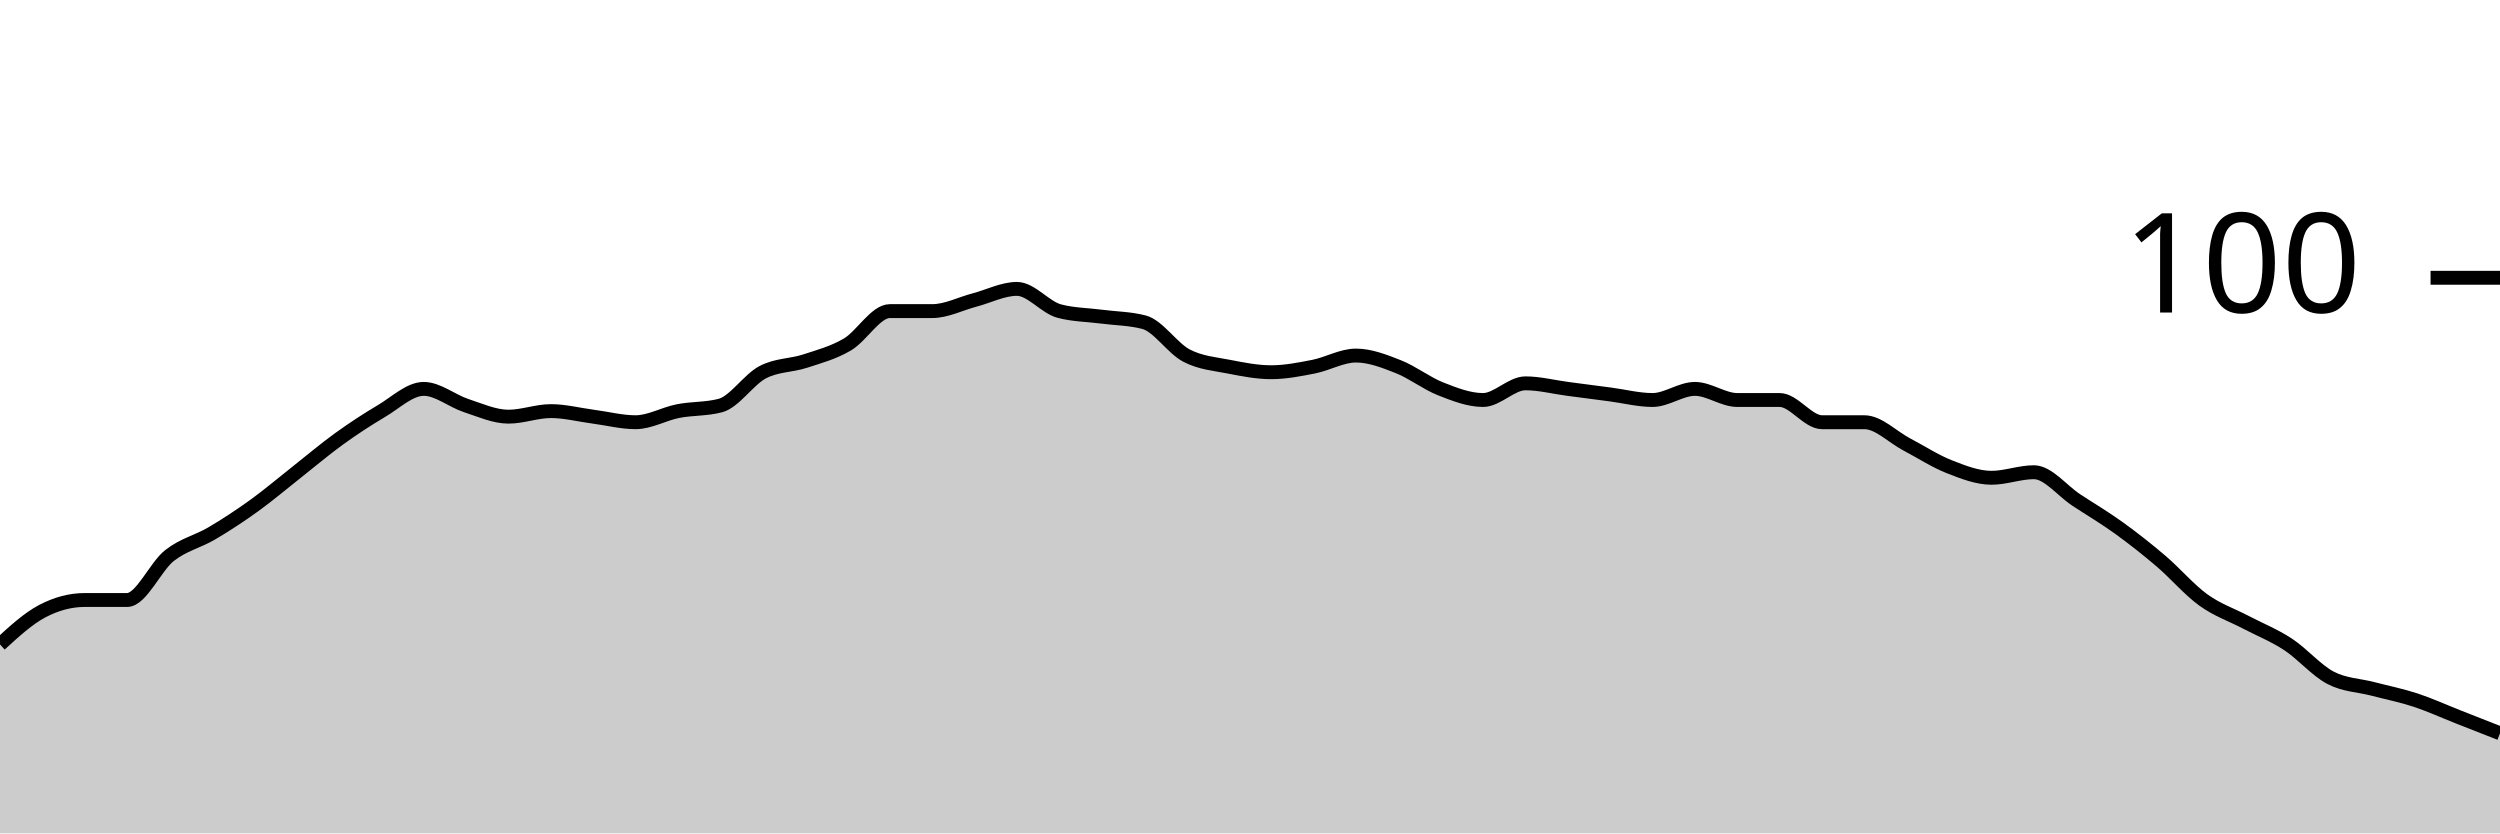
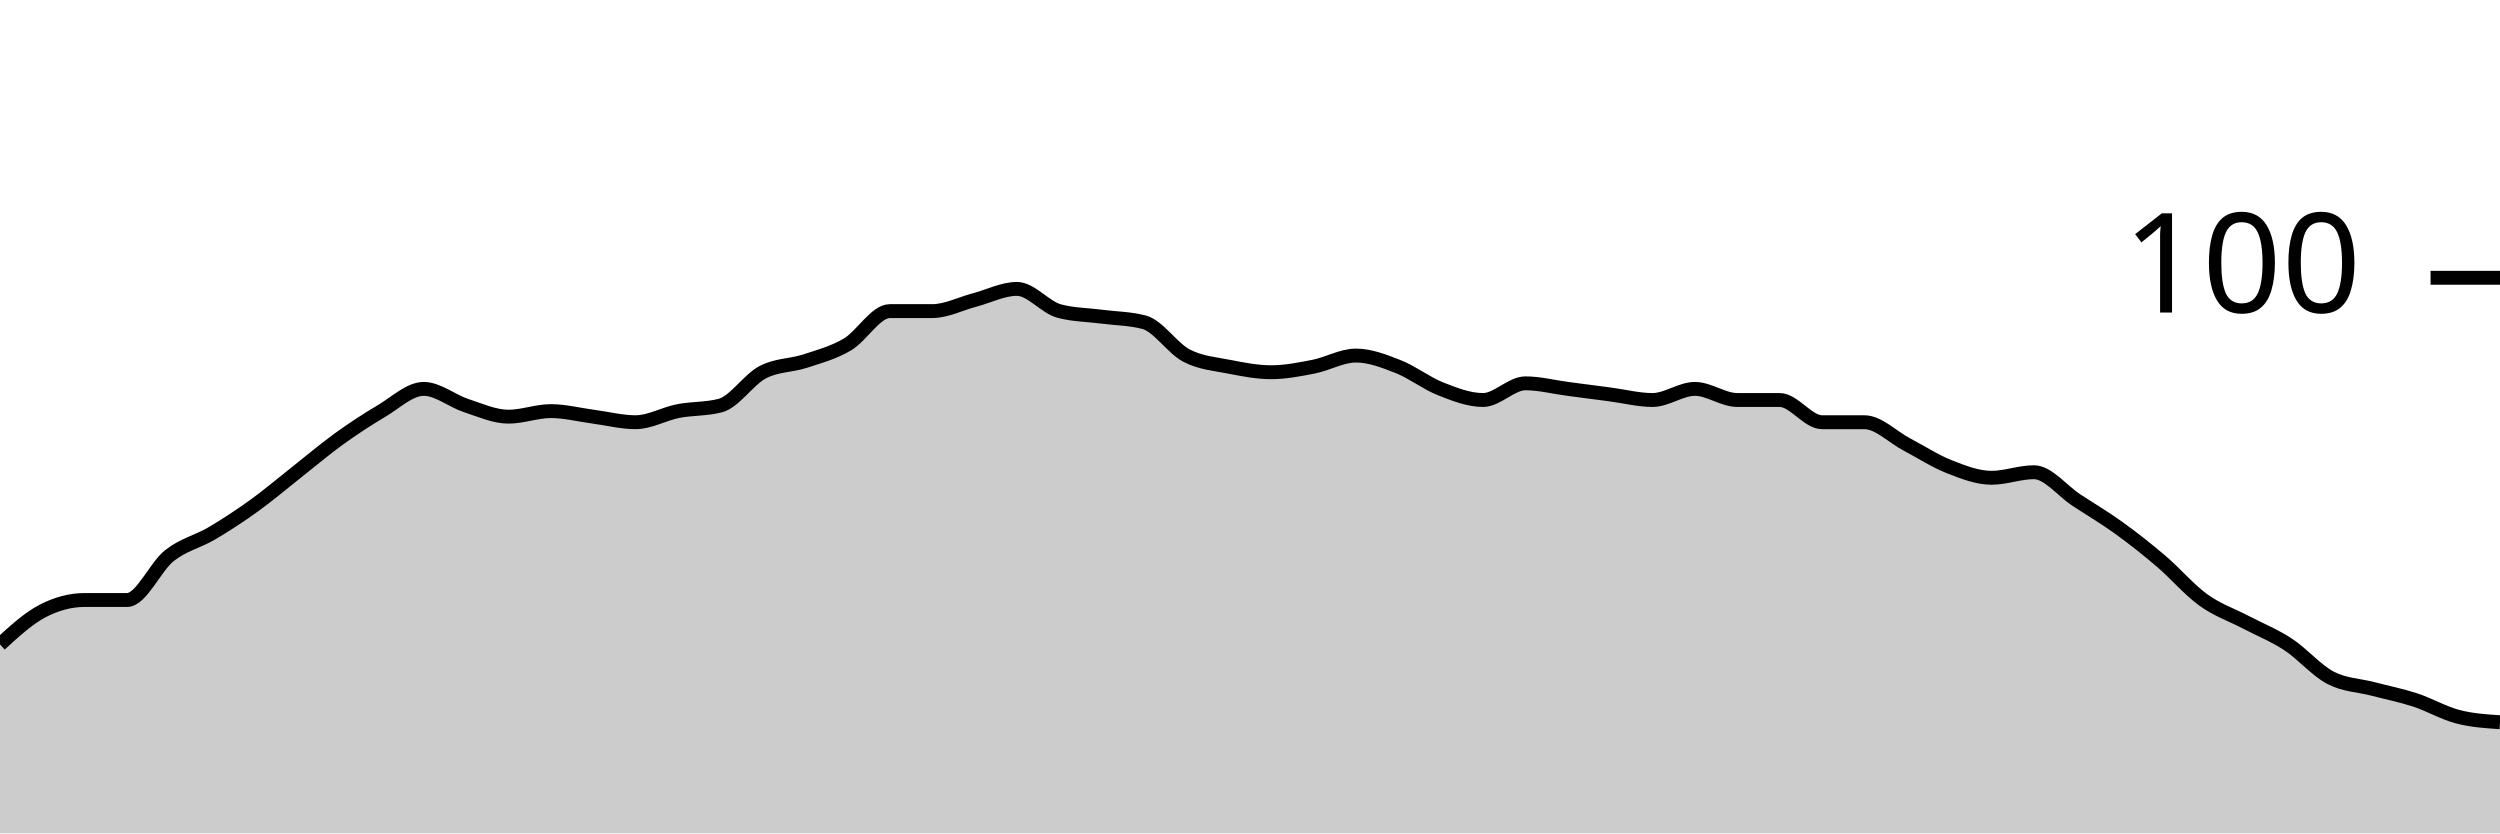
<svg xmlns="http://www.w3.org/2000/svg" viewBox="0 0 180 60">
  <g transform="translate(0,20)">
-     <path class="area" fill="rgba(0, 0, 0, 0.2)" d="M0,26.4C1.017,25.467,2.034,24.533,3.051,24C4.068,23.467,5.085,23.2,6.102,23.2C7.119,23.2,8.136,23.2,9.153,23.2C10.169,23.2,11.186,20.8,12.203,20C13.22,19.2,14.237,19,15.254,18.4C16.271,17.8,17.288,17.133,18.305,16.4C19.322,15.667,20.339,14.8,21.356,14C22.373,13.2,23.39,12.333,24.407,11.6C25.424,10.867,26.441,10.2,27.458,9.6C28.475,9,29.492,8,30.508,8C31.525,8,32.542,8.867,33.559,9.2C34.576,9.533,35.593,10,36.61,10C37.627,10,38.644,9.6,39.661,9.6C40.678,9.6,41.695,9.867,42.712,10C43.729,10.133,44.746,10.4,45.763,10.4C46.78,10.4,47.797,9.8,48.814,9.6C49.831,9.4,50.847,9.467,51.864,9.2C52.881,8.933,53.898,7.333,54.915,6.8C55.932,6.267,56.949,6.333,57.966,6C58.983,5.667,60,5.4,61.017,4.8C62.034,4.2,63.051,2.4,64.068,2.4C65.085,2.4,66.102,2.4,67.119,2.4C68.136,2.4,69.153,1.867,70.169,1.6C71.186,1.333,72.203,0.8,73.22,0.8C74.237,0.8,75.254,2.133,76.271,2.4C77.288,2.667,78.305,2.667,79.322,2.8C80.339,2.933,81.356,2.933,82.373,3.2C83.39,3.467,84.407,5.067,85.424,5.6C86.441,6.133,87.458,6.2,88.475,6.4C89.492,6.6,90.508,6.8,91.525,6.8C92.542,6.8,93.559,6.6,94.576,6.4C95.593,6.2,96.61,5.6,97.627,5.6C98.644,5.6,99.661,6,100.678,6.4C101.695,6.8,102.712,7.6,103.729,8C104.746,8.4,105.763,8.8,106.78,8.8C107.797,8.8,108.814,7.6,109.831,7.6C110.847,7.6,111.864,7.867,112.881,8C113.898,8.133,114.915,8.267,115.932,8.4C116.949,8.533,117.966,8.8,118.983,8.8C120,8.8,121.017,8,122.034,8C123.051,8,124.068,8.8,125.085,8.8C126.102,8.8,127.119,8.8,128.136,8.8C129.153,8.8,130.169,10.4,131.186,10.4C132.203,10.4,133.22,10.4,134.237,10.4C135.254,10.4,136.271,11.467,137.288,12C138.305,12.533,139.322,13.2,140.339,13.6C141.356,14,142.373,14.4,143.39,14.4C144.407,14.4,145.424,14,146.441,14C147.458,14,148.475,15.333,149.492,16C150.508,16.667,151.525,17.267,152.542,18C153.559,18.733,154.576,19.533,155.593,20.4C156.61,21.267,157.627,22.467,158.644,23.2C159.661,23.933,160.678,24.267,161.695,24.8C162.712,25.333,163.729,25.733,164.746,26.4C165.763,27.067,166.78,28.267,167.797,28.8C168.814,29.333,169.831,29.333,170.847,29.6C171.864,29.867,172.881,30.067,173.898,30.4C174.915,30.733,175.932,31.2,176.949,31.6C177.966,32,178.983,32.4,180,32.8L180,40C178.983,40,177.966,40,176.949,40C175.932,40,174.915,40,173.898,40C172.881,40,171.864,40,170.847,40C169.831,40,168.814,40,167.797,40C166.78,40,165.763,40,164.746,40C163.729,40,162.712,40,161.695,40C160.678,40,159.661,40,158.644,40C157.627,40,156.61,40,155.593,40C154.576,40,153.559,40,152.542,40C151.525,40,150.508,40,149.492,40C148.475,40,147.458,40,146.441,40C145.424,40,144.407,40,143.39,40C142.373,40,141.356,40,140.339,40C139.322,40,138.305,40,137.288,40C136.271,40,135.254,40,134.237,40C133.22,40,132.203,40,131.186,40C130.169,40,129.153,40,128.136,40C127.119,40,126.102,40,125.085,40C124.068,40,123.051,40,122.034,40C121.017,40,120,40,118.983,40C117.966,40,116.949,40,115.932,40C114.915,40,113.898,40,112.881,40C111.864,40,110.847,40,109.831,40C108.814,40,107.797,40,106.78,40C105.763,40,104.746,40,103.729,40C102.712,40,101.695,40,100.678,40C99.661,40,98.644,40,97.627,40C96.61,40,95.593,40,94.576,40C93.559,40,92.542,40,91.525,40C90.508,40,89.492,40,88.475,40C87.458,40,86.441,40,85.424,40C84.407,40,83.39,40,82.373,40C81.356,40,80.339,40,79.322,40C78.305,40,77.288,40,76.271,40C75.254,40,74.237,40,73.22,40C72.203,40,71.186,40,70.169,40C69.153,40,68.136,40,67.119,40C66.102,40,65.085,40,64.068,40C63.051,40,62.034,40,61.017,40C60,40,58.983,40,57.966,40C56.949,40,55.932,40,54.915,40C53.898,40,52.881,40,51.864,40C50.847,40,49.831,40,48.814,40C47.797,40,46.78,40,45.763,40C44.746,40,43.729,40,42.712,40C41.695,40,40.678,40,39.661,40C38.644,40,37.627,40,36.61,40C35.593,40,34.576,40,33.559,40C32.542,40,31.525,40,30.508,40C29.492,40,28.475,40,27.458,40C26.441,40,25.424,40,24.407,40C23.39,40,22.373,40,21.356,40C20.339,40,19.322,40,18.305,40C17.288,40,16.271,40,15.254,40C14.237,40,13.22,40,12.203,40C11.186,40,10.169,40,9.153,40C8.136,40,7.119,40,6.102,40C5.085,40,4.068,40,3.051,40C2.034,40,1.017,40,0,40Z" />
-     <path class="line" stroke="black" fill="none" d="M0,26.4C1.017,25.467,2.034,24.533,3.051,24C4.068,23.467,5.085,23.2,6.102,23.2C7.119,23.2,8.136,23.2,9.153,23.2C10.169,23.2,11.186,20.8,12.203,20C13.22,19.2,14.237,19,15.254,18.4C16.271,17.8,17.288,17.133,18.305,16.4C19.322,15.667,20.339,14.8,21.356,14C22.373,13.2,23.39,12.333,24.407,11.6C25.424,10.867,26.441,10.2,27.458,9.6C28.475,9,29.492,8,30.508,8C31.525,8,32.542,8.867,33.559,9.2C34.576,9.533,35.593,10,36.61,10C37.627,10,38.644,9.6,39.661,9.6C40.678,9.6,41.695,9.867,42.712,10C43.729,10.133,44.746,10.4,45.763,10.4C46.78,10.4,47.797,9.8,48.814,9.6C49.831,9.4,50.847,9.467,51.864,9.2C52.881,8.933,53.898,7.333,54.915,6.8C55.932,6.267,56.949,6.333,57.966,6C58.983,5.667,60,5.4,61.017,4.8C62.034,4.2,63.051,2.4,64.068,2.4C65.085,2.4,66.102,2.4,67.119,2.4C68.136,2.4,69.153,1.867,70.169,1.6C71.186,1.333,72.203,0.8,73.22,0.8C74.237,0.8,75.254,2.133,76.271,2.4C77.288,2.667,78.305,2.667,79.322,2.8C80.339,2.933,81.356,2.933,82.373,3.2C83.39,3.467,84.407,5.067,85.424,5.6C86.441,6.133,87.458,6.2,88.475,6.4C89.492,6.6,90.508,6.8,91.525,6.8C92.542,6.8,93.559,6.6,94.576,6.4C95.593,6.2,96.61,5.6,97.627,5.6C98.644,5.6,99.661,6,100.678,6.4C101.695,6.8,102.712,7.6,103.729,8C104.746,8.4,105.763,8.8,106.78,8.8C107.797,8.8,108.814,7.6,109.831,7.6C110.847,7.6,111.864,7.867,112.881,8C113.898,8.133,114.915,8.267,115.932,8.4C116.949,8.533,117.966,8.8,118.983,8.8C120,8.8,121.017,8,122.034,8C123.051,8,124.068,8.8,125.085,8.8C126.102,8.8,127.119,8.8,128.136,8.8C129.153,8.8,130.169,10.4,131.186,10.4C132.203,10.4,133.22,10.4,134.237,10.4C135.254,10.4,136.271,11.467,137.288,12C138.305,12.533,139.322,13.2,140.339,13.6C141.356,14,142.373,14.4,143.39,14.4C144.407,14.4,145.424,14,146.441,14C147.458,14,148.475,15.333,149.492,16C150.508,16.667,151.525,17.267,152.542,18C153.559,18.733,154.576,19.533,155.593,20.4C156.61,21.267,157.627,22.467,158.644,23.2C159.661,23.933,160.678,24.267,161.695,24.8C162.712,25.333,163.729,25.733,164.746,26.4C165.763,27.067,166.78,28.267,167.797,28.8C168.814,29.333,169.831,29.333,170.847,29.6C171.864,29.867,172.881,30.067,173.898,30.4C174.915,30.733,175.932,31.2,176.949,31.6C177.966,32,178.983,32.4,180,32.8" />
+     <path class="area" fill="rgba(0, 0, 0, 0.2)" d="M0,26.4C1.017,25.467,2.034,24.533,3.051,24C4.068,23.467,5.085,23.2,6.102,23.2C7.119,23.2,8.136,23.2,9.153,23.2C10.169,23.2,11.186,20.8,12.203,20C13.22,19.2,14.237,19,15.254,18.4C16.271,17.8,17.288,17.133,18.305,16.4C19.322,15.667,20.339,14.8,21.356,14C22.373,13.2,23.39,12.333,24.407,11.6C25.424,10.867,26.441,10.2,27.458,9.6C28.475,9,29.492,8,30.508,8C31.525,8,32.542,8.867,33.559,9.2C34.576,9.533,35.593,10,36.61,10C37.627,10,38.644,9.6,39.661,9.6C40.678,9.6,41.695,9.867,42.712,10C43.729,10.133,44.746,10.4,45.763,10.4C46.78,10.4,47.797,9.8,48.814,9.6C49.831,9.4,50.847,9.467,51.864,9.2C52.881,8.933,53.898,7.333,54.915,6.8C55.932,6.267,56.949,6.333,57.966,6C58.983,5.667,60,5.4,61.017,4.8C62.034,4.2,63.051,2.4,64.068,2.4C65.085,2.4,66.102,2.4,67.119,2.4C68.136,2.4,69.153,1.867,70.169,1.6C71.186,1.333,72.203,0.8,73.22,0.8C74.237,0.8,75.254,2.133,76.271,2.4C77.288,2.667,78.305,2.667,79.322,2.8C80.339,2.933,81.356,2.933,82.373,3.2C83.39,3.467,84.407,5.067,85.424,5.6C86.441,6.133,87.458,6.2,88.475,6.4C89.492,6.6,90.508,6.8,91.525,6.8C92.542,6.8,93.559,6.6,94.576,6.4C95.593,6.2,96.61,5.6,97.627,5.6C98.644,5.6,99.661,6,100.678,6.4C101.695,6.8,102.712,7.6,103.729,8C104.746,8.4,105.763,8.8,106.78,8.8C107.797,8.8,108.814,7.6,109.831,7.6C110.847,7.6,111.864,7.867,112.881,8C113.898,8.133,114.915,8.267,115.932,8.4C116.949,8.533,117.966,8.8,118.983,8.8C120,8.8,121.017,8,122.034,8C123.051,8,124.068,8.8,125.085,8.8C126.102,8.8,127.119,8.8,128.136,8.8C129.153,8.8,130.169,10.4,131.186,10.4C132.203,10.4,133.22,10.4,134.237,10.4C135.254,10.4,136.271,11.467,137.288,12C138.305,12.533,139.322,13.2,140.339,13.6C141.356,14,142.373,14.4,143.39,14.4C144.407,14.4,145.424,14,146.441,14C147.458,14,148.475,15.333,149.492,16C150.508,16.667,151.525,17.267,152.542,18C153.559,18.733,154.576,19.533,155.593,20.4C156.61,21.267,157.627,22.467,158.644,23.2C159.661,23.933,160.678,24.267,161.695,24.8C162.712,25.333,163.729,25.733,164.746,26.4C165.763,27.067,166.78,28.267,167.797,28.8C168.814,29.333,169.831,29.333,170.847,29.6C171.864,29.867,172.881,30.067,173.898,30.4C174.915,30.733,175.932,31.333,176.949,31.6C177.966,31.867,178.983,31.933,180,32L180,40C178.983,40,177.966,40,176.949,40C175.932,40,174.915,40,173.898,40C172.881,40,171.864,40,170.847,40C169.831,40,168.814,40,167.797,40C166.78,40,165.763,40,164.746,40C163.729,40,162.712,40,161.695,40C160.678,40,159.661,40,158.644,40C157.627,40,156.61,40,155.593,40C154.576,40,153.559,40,152.542,40C151.525,40,150.508,40,149.492,40C148.475,40,147.458,40,146.441,40C145.424,40,144.407,40,143.39,40C142.373,40,141.356,40,140.339,40C139.322,40,138.305,40,137.288,40C136.271,40,135.254,40,134.237,40C133.22,40,132.203,40,131.186,40C130.169,40,129.153,40,128.136,40C127.119,40,126.102,40,125.085,40C124.068,40,123.051,40,122.034,40C121.017,40,120,40,118.983,40C117.966,40,116.949,40,115.932,40C114.915,40,113.898,40,112.881,40C111.864,40,110.847,40,109.831,40C108.814,40,107.797,40,106.78,40C105.763,40,104.746,40,103.729,40C102.712,40,101.695,40,100.678,40C99.661,40,98.644,40,97.627,40C96.61,40,95.593,40,94.576,40C93.559,40,92.542,40,91.525,40C90.508,40,89.492,40,88.475,40C87.458,40,86.441,40,85.424,40C84.407,40,83.39,40,82.373,40C81.356,40,80.339,40,79.322,40C78.305,40,77.288,40,76.271,40C75.254,40,74.237,40,73.22,40C72.203,40,71.186,40,70.169,40C69.153,40,68.136,40,67.119,40C66.102,40,65.085,40,64.068,40C63.051,40,62.034,40,61.017,40C60,40,58.983,40,57.966,40C56.949,40,55.932,40,54.915,40C53.898,40,52.881,40,51.864,40C50.847,40,49.831,40,48.814,40C47.797,40,46.78,40,45.763,40C44.746,40,43.729,40,42.712,40C41.695,40,40.678,40,39.661,40C38.644,40,37.627,40,36.61,40C35.593,40,34.576,40,33.559,40C32.542,40,31.525,40,30.508,40C29.492,40,28.475,40,27.458,40C26.441,40,25.424,40,24.407,40C23.39,40,22.373,40,21.356,40C20.339,40,19.322,40,18.305,40C17.288,40,16.271,40,15.254,40C14.237,40,13.22,40,12.203,40C11.186,40,10.169,40,9.153,40C8.136,40,7.119,40,6.102,40C5.085,40,4.068,40,3.051,40C2.034,40,1.017,40,0,40Z" />
+     <path class="line" stroke="black" fill="none" d="M0,26.4C1.017,25.467,2.034,24.533,3.051,24C4.068,23.467,5.085,23.2,6.102,23.2C7.119,23.2,8.136,23.2,9.153,23.2C10.169,23.2,11.186,20.8,12.203,20C13.22,19.2,14.237,19,15.254,18.4C16.271,17.8,17.288,17.133,18.305,16.4C19.322,15.667,20.339,14.8,21.356,14C22.373,13.2,23.39,12.333,24.407,11.6C25.424,10.867,26.441,10.2,27.458,9.6C28.475,9,29.492,8,30.508,8C31.525,8,32.542,8.867,33.559,9.2C34.576,9.533,35.593,10,36.61,10C37.627,10,38.644,9.6,39.661,9.6C40.678,9.6,41.695,9.867,42.712,10C43.729,10.133,44.746,10.4,45.763,10.4C46.78,10.4,47.797,9.8,48.814,9.6C49.831,9.4,50.847,9.467,51.864,9.2C52.881,8.933,53.898,7.333,54.915,6.8C55.932,6.267,56.949,6.333,57.966,6C58.983,5.667,60,5.4,61.017,4.8C62.034,4.2,63.051,2.4,64.068,2.4C65.085,2.4,66.102,2.4,67.119,2.4C68.136,2.4,69.153,1.867,70.169,1.6C71.186,1.333,72.203,0.8,73.22,0.8C74.237,0.8,75.254,2.133,76.271,2.4C77.288,2.667,78.305,2.667,79.322,2.8C80.339,2.933,81.356,2.933,82.373,3.2C83.39,3.467,84.407,5.067,85.424,5.6C86.441,6.133,87.458,6.2,88.475,6.4C89.492,6.6,90.508,6.8,91.525,6.8C92.542,6.8,93.559,6.6,94.576,6.4C95.593,6.2,96.61,5.6,97.627,5.6C98.644,5.6,99.661,6,100.678,6.4C101.695,6.8,102.712,7.6,103.729,8C104.746,8.4,105.763,8.8,106.78,8.8C107.797,8.8,108.814,7.6,109.831,7.6C110.847,7.6,111.864,7.867,112.881,8C113.898,8.133,114.915,8.267,115.932,8.4C116.949,8.533,117.966,8.8,118.983,8.8C120,8.8,121.017,8,122.034,8C123.051,8,124.068,8.8,125.085,8.8C126.102,8.8,127.119,8.8,128.136,8.8C129.153,8.8,130.169,10.4,131.186,10.4C132.203,10.4,133.22,10.4,134.237,10.4C135.254,10.4,136.271,11.467,137.288,12C138.305,12.533,139.322,13.2,140.339,13.6C141.356,14,142.373,14.4,143.39,14.4C144.407,14.4,145.424,14,146.441,14C147.458,14,148.475,15.333,149.492,16C150.508,16.667,151.525,17.267,152.542,18C153.559,18.733,154.576,19.533,155.593,20.4C156.61,21.267,157.627,22.467,158.644,23.2C159.661,23.933,160.678,24.267,161.695,24.8C162.712,25.333,163.729,25.733,164.746,26.4C165.763,27.067,166.78,28.267,167.797,28.8C168.814,29.333,169.831,29.333,170.847,29.6C171.864,29.867,172.881,30.067,173.898,30.4C174.915,30.733,175.932,31.333,176.949,31.6C177.966,31.867,178.983,31.933,180,32" />
    <path class="axis-ceiling" stroke-width="1" stroke="black" fill="none" d="M175,0L180,0" />
    <text class="axis-ceiling-label" font-family="sans-serif" text-anchor="end" font-size="10px" x="170" y="2.5">100</text>
  </g>
</svg>
